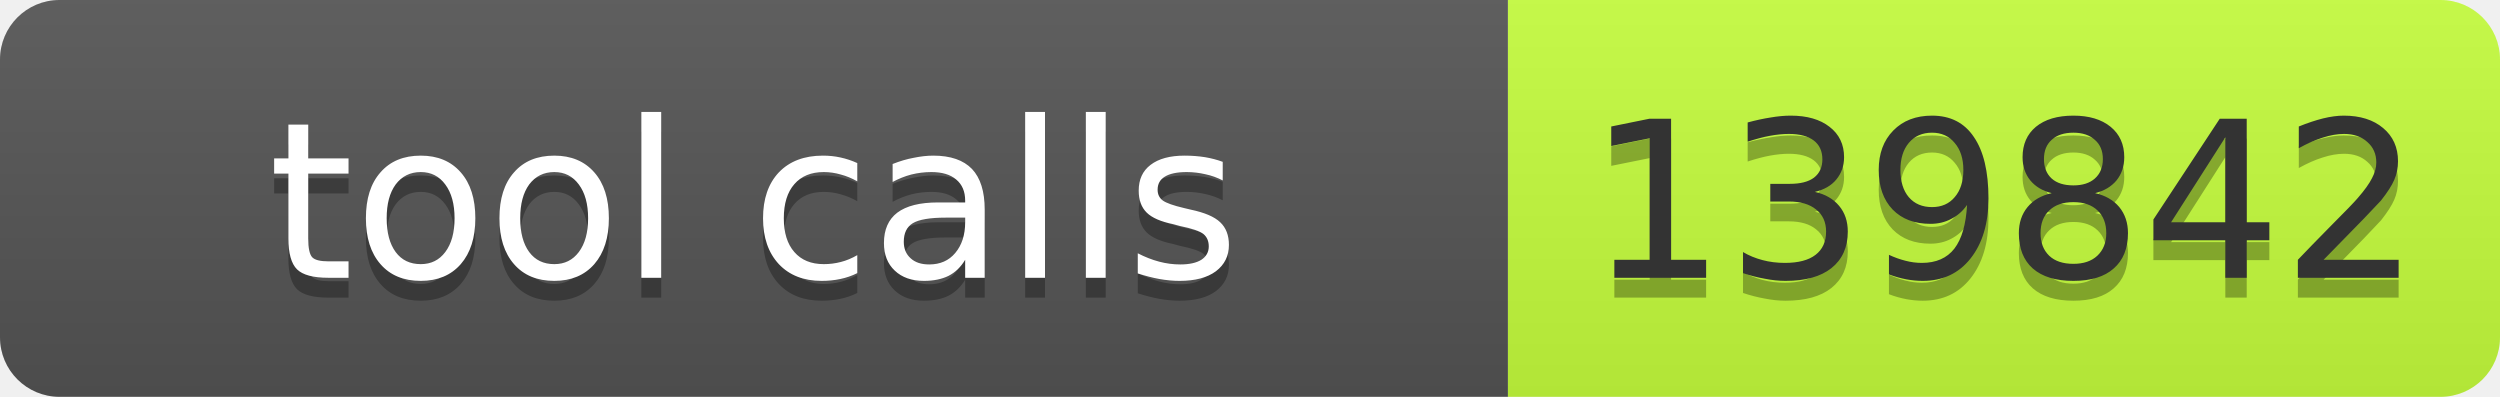
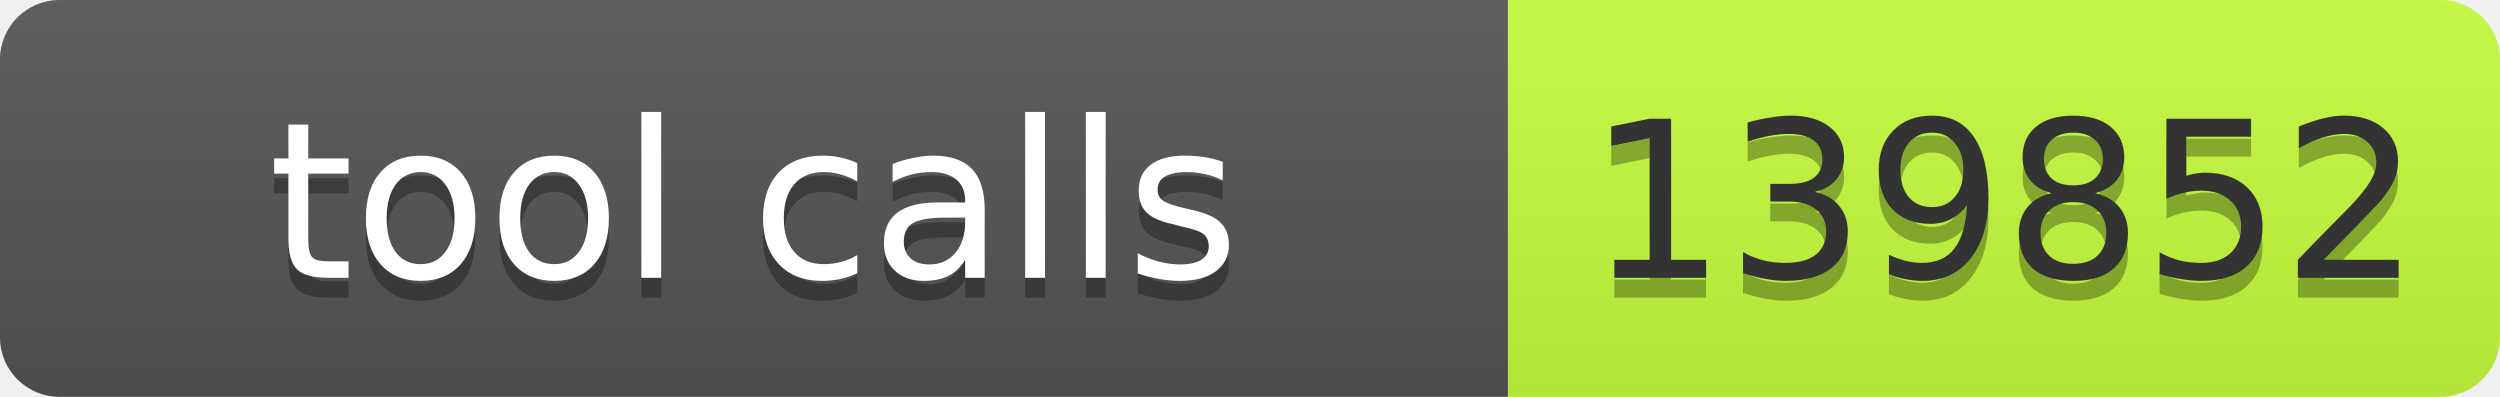
- <svg xmlns="http://www.w3.org/2000/svg" width="126" height="20" role="img" aria-label="tool calls: 139842">
+ <svg xmlns="http://www.w3.org/2000/svg" width="126" height="20" role="img" aria-label="tool calls: 139852">
  <linearGradient id="s" x2="0" y2="100%">
    <stop offset="0" stop-color="#bbb" stop-opacity=".1" />
    <stop offset="1" stop-opacity=".1" />
  </linearGradient>
  <clipPath id="r">
    <rect width="126" height="20" rx="3" fill="#fff" />
  </clipPath>
  <g clip-path="url(#r)">
    <rect width="76" height="20" fill="#555" />
    <rect x="76" width="50" height="20" fill="#c6ff3d" />
    <rect width="126" height="20" fill="url(#s)" />
  </g>
  <g font-family="Verdana,Geneva,DejaVu Sans,sans-serif" font-size="11">
    <text x="38.0" y="15" fill="#010101" fill-opacity=".3" text-anchor="middle" textLength="66">tool calls</text>
    <text x="38.0" y="14" fill="#fff" text-anchor="middle" textLength="66">tool calls</text>
-     <text x="101.0" y="15" fill="#010101" fill-opacity=".3" text-anchor="middle" textLength="40">139842</text>
-     <text x="101.0" y="14" fill="#333" text-anchor="middle" textLength="40">139842</text>
+     <text x="101.0" y="15" fill="#010101" fill-opacity=".3" text-anchor="middle" textLength="40">139852</text>
+     <text x="101.0" y="14" fill="#333" text-anchor="middle" textLength="40">139852</text>
  </g>
</svg>
